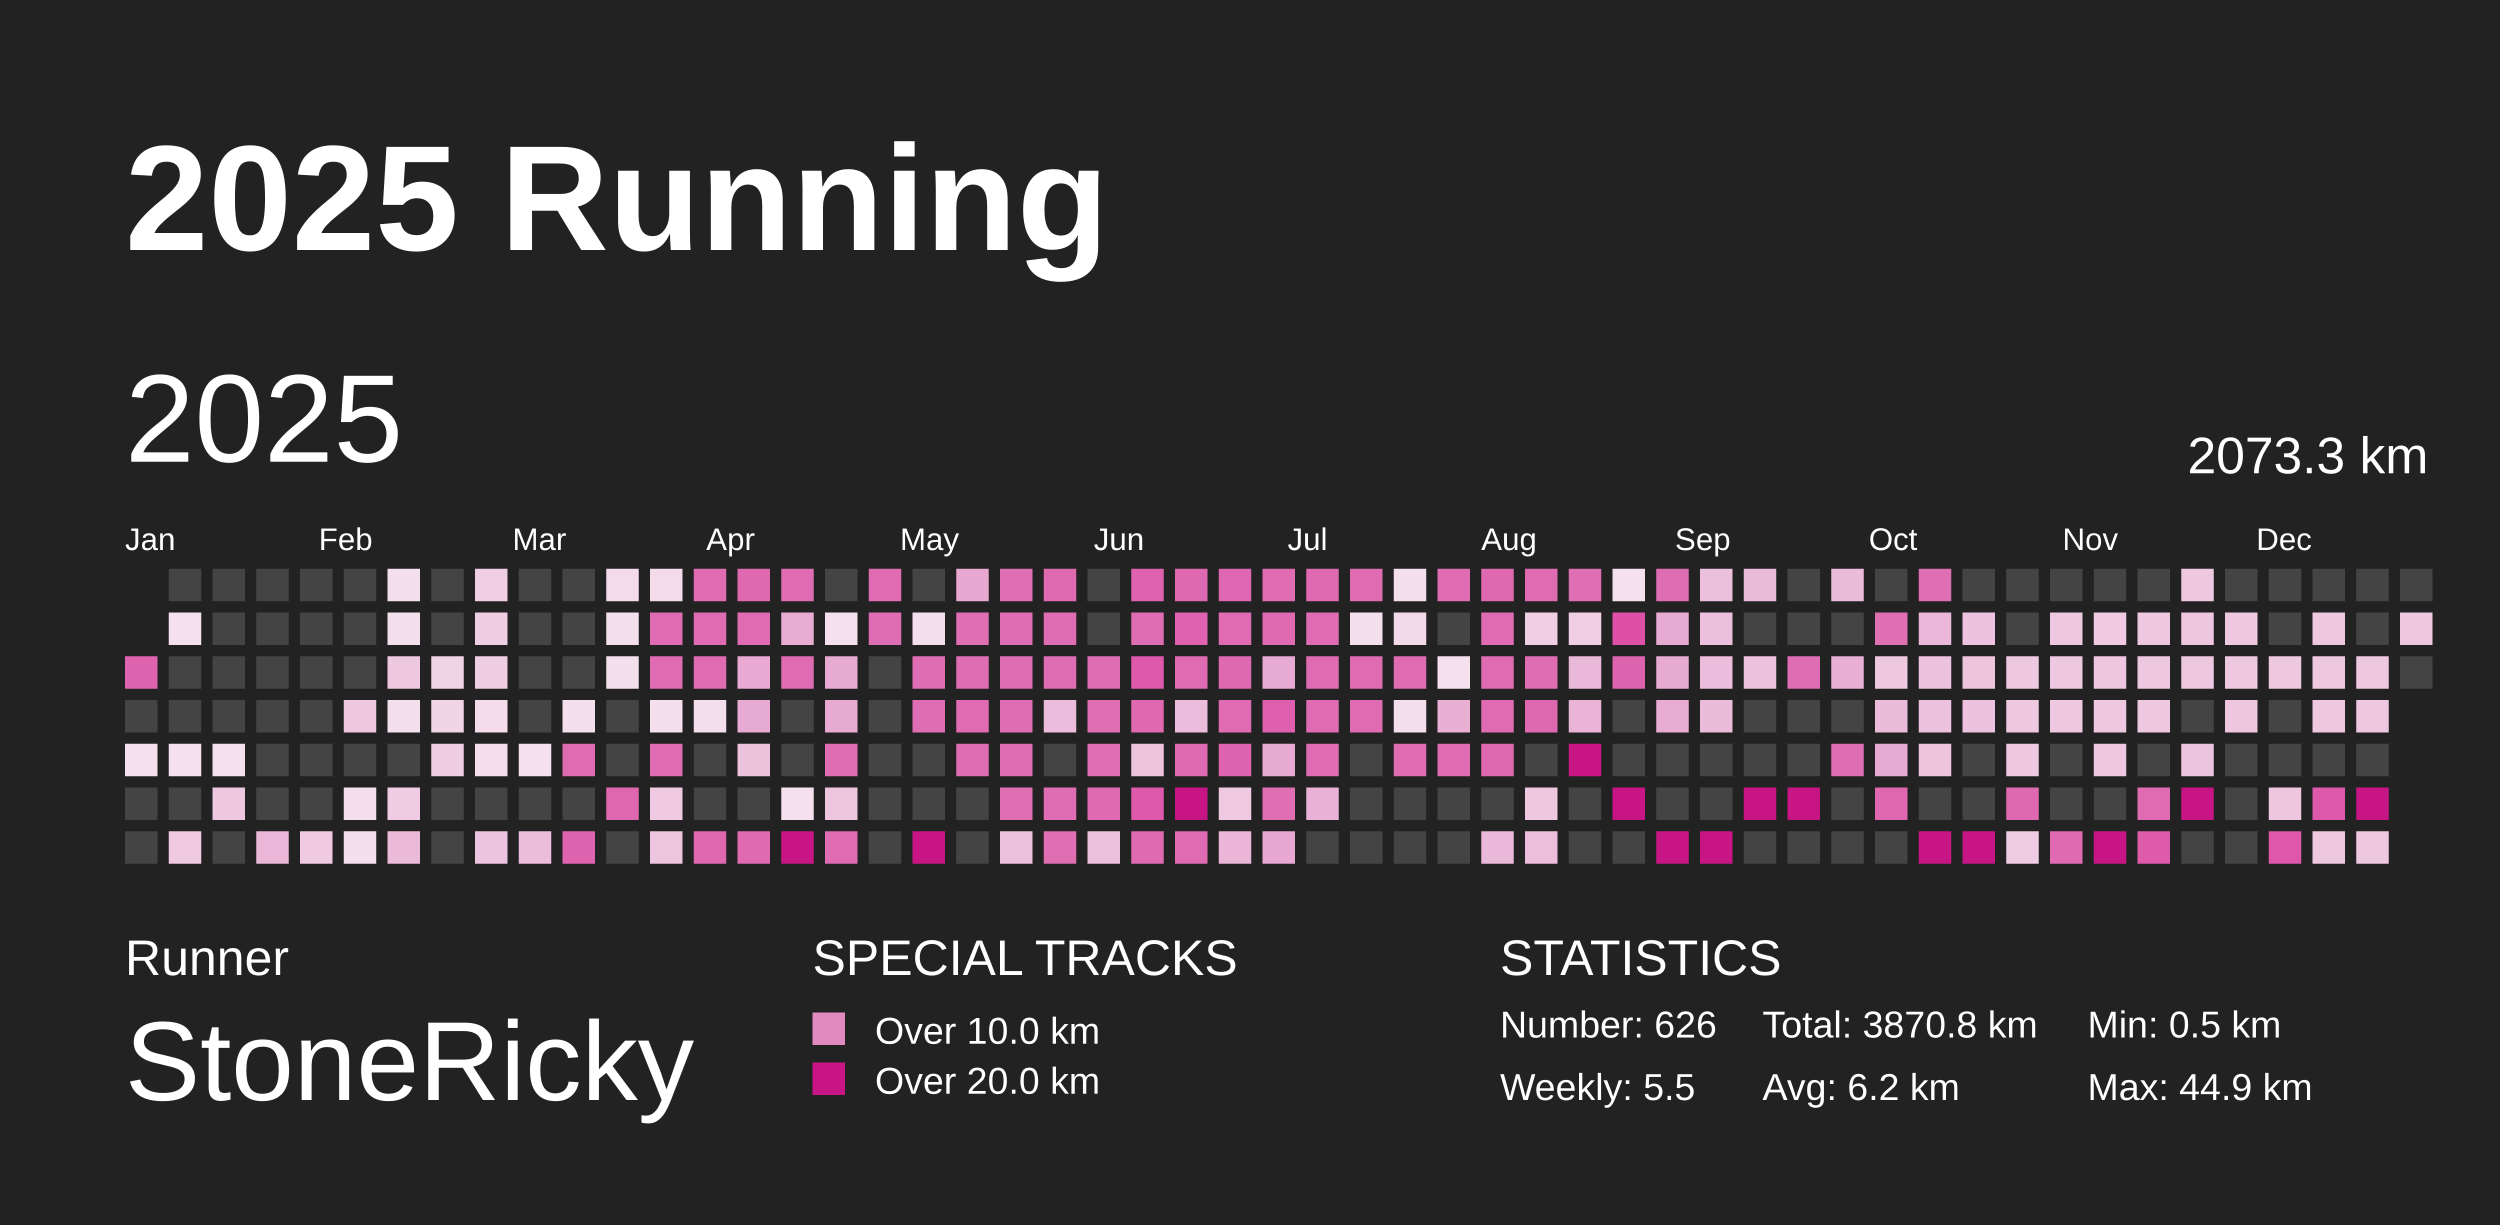
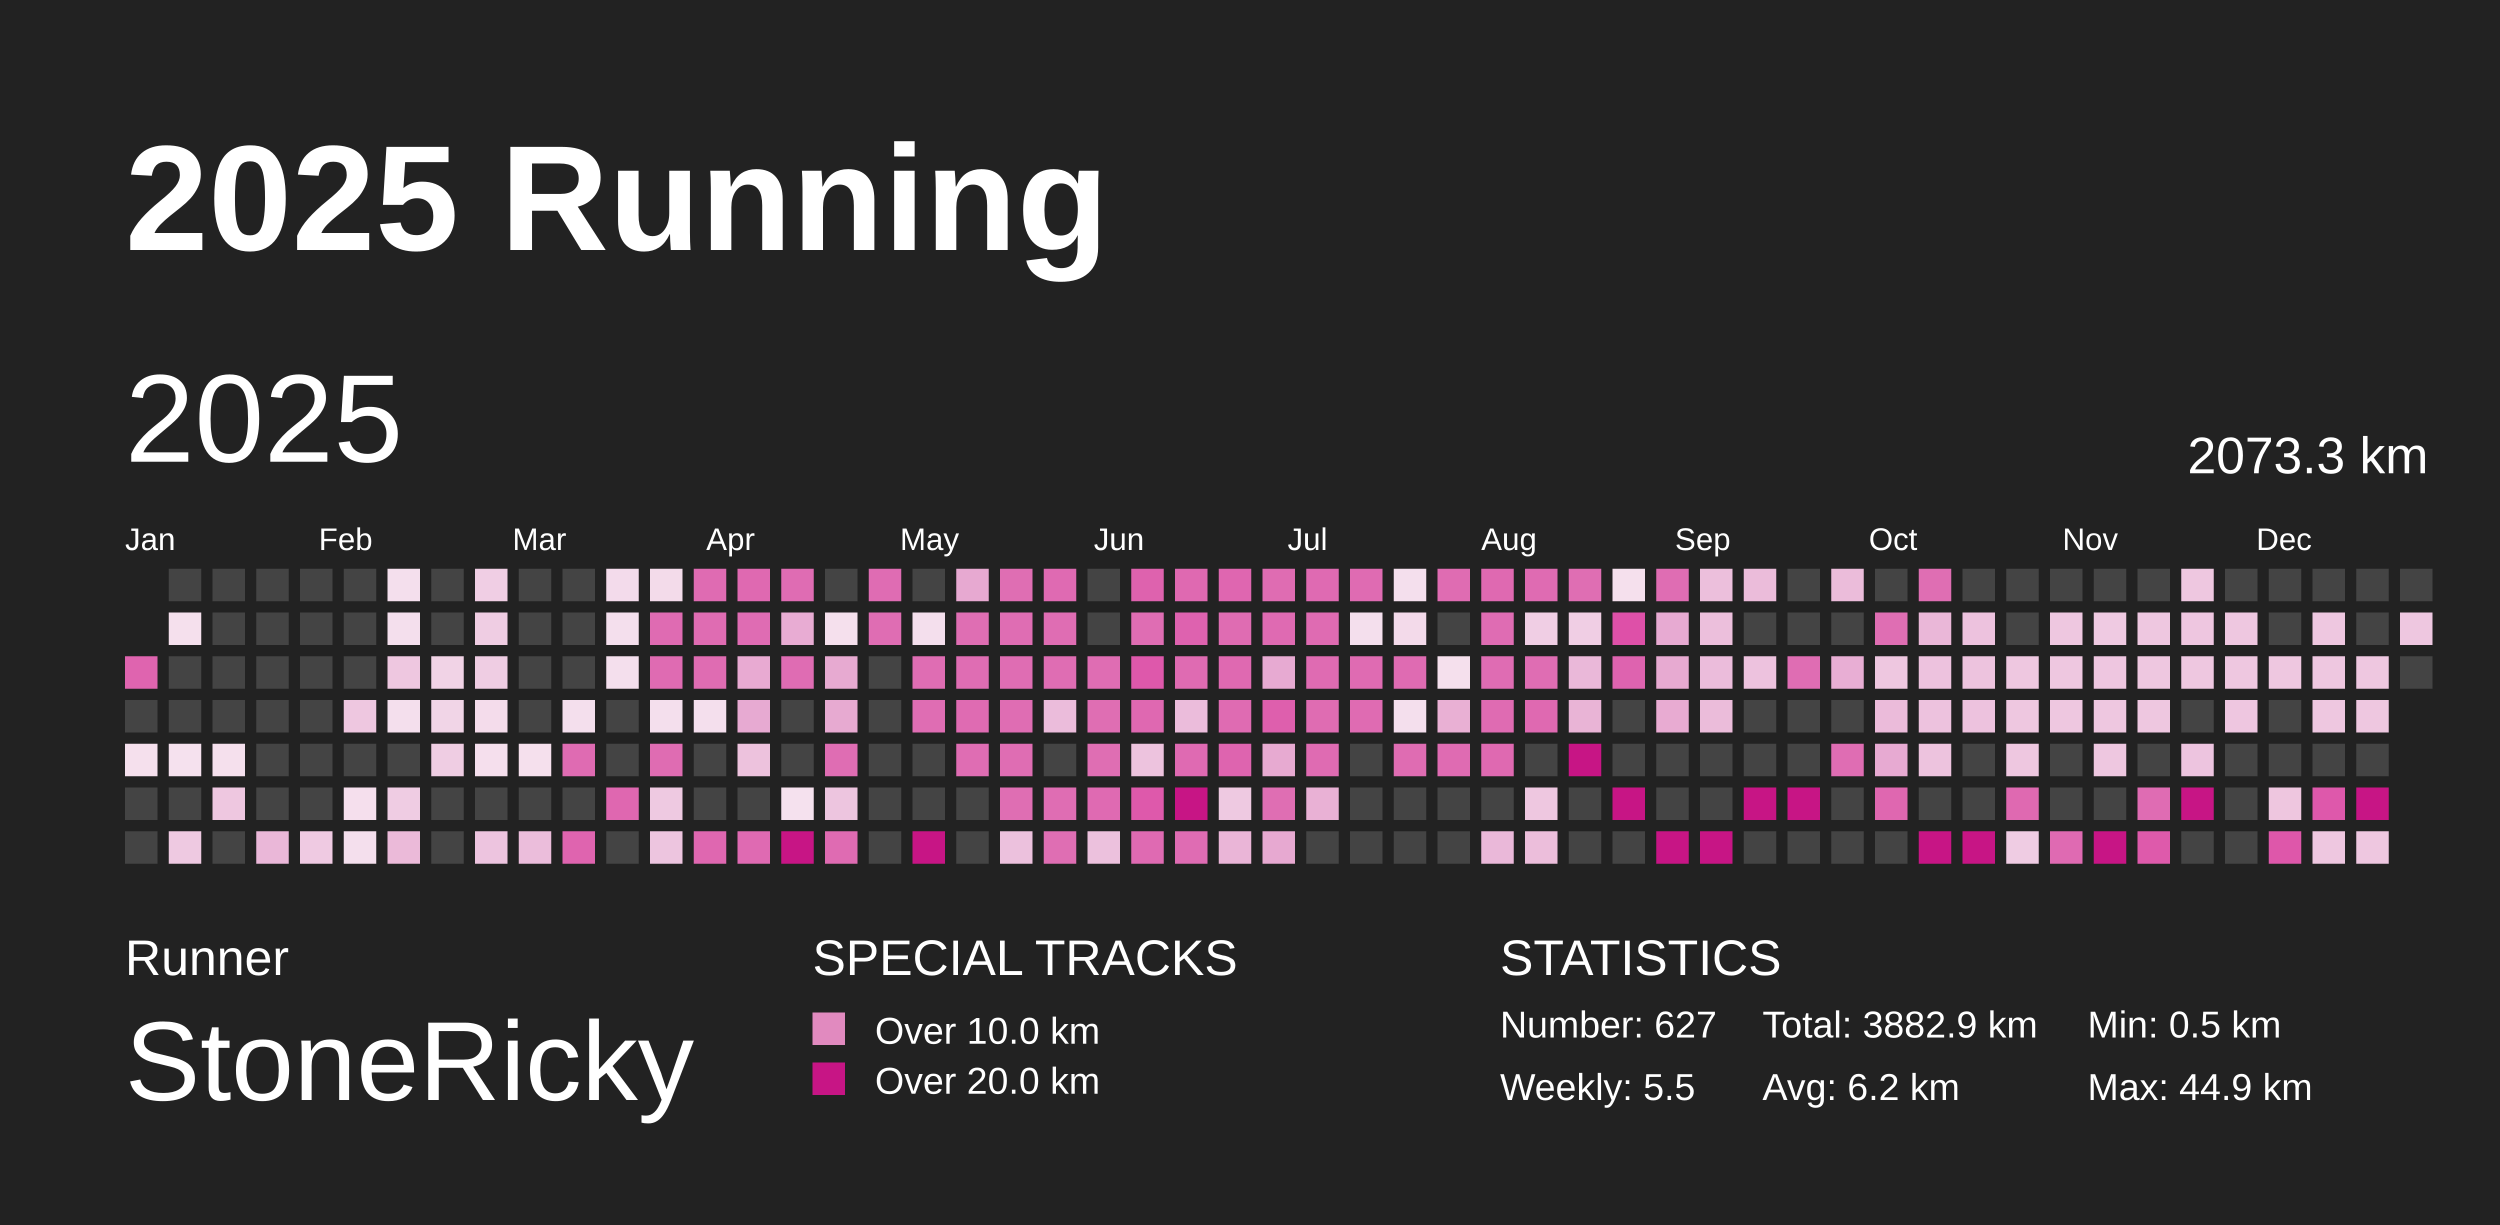
<svg xmlns="http://www.w3.org/2000/svg" baseProfile="full" height="98mm" version="1.1" viewBox="0,0,200,98" width="200mm">
  <defs>
    <pattern height="2" id="indoor-stripe" patternUnits="userSpaceOnUse" width="2">
      <line stroke="white" stroke-opacity="0.45" stroke-width="0.5" x1="0" x2="2" y1="2" y2="0" />
    </pattern>
  </defs>
  <rect fill="#222222" height="98" width="200" x="0" y="0" />
  <text fill="#FFFFFF" style="font-size:12px; font-family:Arial; font-weight:bold;" x="10" y="20">2025 Running</text>
  <text fill="#FFFFFF" style="font-size:4px; font-family:Arial" x="10" y="78">Runner</text>
  <text fill="#FFFFFF" style="font-size:9px; font-family:Arial" x="10" y="88">StoneRicky</text>
  <text fill="#FFFFFF" style="font-size:4px; font-family:Arial" x="65" y="78">SPECIAL TRACKS</text>
  <rect fill="#E18ABF" height="2.6" width="2.6" x="65" y="81" />
  <text fill="#FFFFFF" style="font-size:3px; font-family:Arial" x="70" y="83.5">Over 10.0 km</text>
  <rect fill="#C71585" height="2.6" width="2.6" x="65" y="85" />
  <text fill="#FFFFFF" style="font-size:3px; font-family:Arial" x="70" y="87.5">Over 20.0 km</text>
  <text fill="#FFFFFF" style="font-size:4px; font-family:Arial" x="120" y="78">STATISTICS</text>
-   <text fill="#FFFFFF" style="font-size:3px; font-family:Arial" x="120" y="83">Number: 626</text>
+   <text fill="#FFFFFF" style="font-size:3px; font-family:Arial" x="120" y="83">Number: 627</text>
  <text fill="#FFFFFF" style="font-size:3px; font-family:Arial" x="120" y="88">Weekly: 5.5</text>
-   <text fill="#FFFFFF" style="font-size:3px; font-family:Arial" x="141" y="83">Total: 3870.8 km</text>
+   <text fill="#FFFFFF" style="font-size:3px; font-family:Arial" x="141" y="83">Total: 3882.9 km</text>
  <text fill="#FFFFFF" style="font-size:3px; font-family:Arial" x="141" y="88">Avg: 6.2 km</text>
  <text fill="#FFFFFF" style="font-size:3px; font-family:Arial" x="167" y="83">Min: 0.5 km</text>
  <text fill="#FFFFFF" style="font-size:3px; font-family:Arial" x="167" y="88">Max: 44.9 km</text>
  <text dominant-baseline="hanging" fill="#FFFFFF" style="font-size:10.0px; font-family:Arial;" x="10" y="30">2025</text>
  <text dominant-baseline="hanging" fill="#FFFFFF" style="font-size:4.125px; font-family:Arial;" x="175" y="35">2073.3 km</text>
  <text fill="#FFFFFF" style="font-size:2.5px; font-family:Arial" x="10.0" y="44">Jan</text>
  <text fill="#FFFFFF" style="font-size:2.5px; font-family:Arial" x="25.5" y="44">Feb</text>
  <text fill="#FFFFFF" style="font-size:2.5px; font-family:Arial" x="41.0" y="44">Mar</text>
  <text fill="#FFFFFF" style="font-size:2.5px; font-family:Arial" x="56.5" y="44">Apr</text>
  <text fill="#FFFFFF" style="font-size:2.5px; font-family:Arial" x="72.0" y="44">May</text>
  <text fill="#FFFFFF" style="font-size:2.5px; font-family:Arial" x="87.5" y="44">Jun</text>
  <text fill="#FFFFFF" style="font-size:2.5px; font-family:Arial" x="103.0" y="44">Jul</text>
  <text fill="#FFFFFF" style="font-size:2.5px; font-family:Arial" x="118.5" y="44">Aug</text>
  <text fill="#FFFFFF" style="font-size:2.5px; font-family:Arial" x="134.0" y="44">Sep</text>
  <text fill="#FFFFFF" style="font-size:2.5px; font-family:Arial" x="149.5" y="44">Oct</text>
  <text fill="#FFFFFF" style="font-size:2.5px; font-family:Arial" x="165.0" y="44">Nov</text>
  <text fill="#FFFFFF" style="font-size:2.5px; font-family:Arial" x="180.5" y="44">Dec</text>
  <rect fill="#df64af" height="2.6" width="2.6" x="10.0" y="52.5" />
  <rect fill="#444444" height="2.6" width="2.6" x="10.0" y="56.0" />
  <rect fill="#f5e0ed" height="2.6" width="2.6" x="10.0" y="59.5" />
  <rect fill="#444444" height="2.6" width="2.6" x="10.0" y="63.0" />
  <rect fill="#444444" height="2.6" width="2.6" x="10.0" y="66.5" />
  <rect fill="#444444" height="2.6" width="2.6" x="13.5" y="45.5" />
  <rect fill="#f5e0ed" height="2.6" width="2.6" x="13.5" y="49.0" />
  <rect fill="#444444" height="2.6" width="2.6" x="13.5" y="52.5" />
  <rect fill="#444444" height="2.6" width="2.6" x="13.5" y="56.0" />
  <rect fill="#f5e1ee" height="2.6" width="2.6" x="13.5" y="59.5" />
  <rect fill="#444444" height="2.6" width="2.6" x="13.5" y="63.0" />
  <rect fill="#eec9e1" height="2.6" width="2.6" x="13.5" y="66.5" />
  <rect fill="#444444" height="2.6" width="2.6" x="17.0" y="45.5" />
  <rect fill="#444444" height="2.6" width="2.6" x="17.0" y="49.0" />
  <rect fill="#444444" height="2.6" width="2.6" x="17.0" y="52.5" />
  <rect fill="#444444" height="2.6" width="2.6" x="17.0" y="56.0" />
  <rect fill="#f5e0ed" height="2.6" width="2.6" x="17.0" y="59.5" />
  <rect fill="#eec7e0" height="2.6" width="2.6" x="17.0" y="63.0" />
  <rect fill="#444444" height="2.6" width="2.6" x="17.0" y="66.5" />
  <rect fill="#444444" height="2.6" width="2.6" x="20.5" y="45.5" />
  <rect fill="#444444" height="2.6" width="2.6" x="20.5" y="49.0" />
  <rect fill="#444444" height="2.6" width="2.6" x="20.5" y="52.5" />
  <rect fill="#444444" height="2.6" width="2.6" x="20.5" y="56.0" />
  <rect fill="#444444" height="2.6" width="2.6" x="20.5" y="59.5" />
  <rect fill="#444444" height="2.6" width="2.6" x="20.5" y="63.0" />
  <rect fill="#eab7d8" height="2.6" width="2.6" x="20.5" y="66.5" />
  <rect fill="#444444" height="2.6" width="2.6" x="24.0" y="45.5" />
  <rect fill="#444444" height="2.6" width="2.6" x="24.0" y="49.0" />
  <rect fill="#444444" height="2.6" width="2.6" x="24.0" y="52.5" />
  <rect fill="#444444" height="2.6" width="2.6" x="24.0" y="56.0" />
  <rect fill="#444444" height="2.6" width="2.6" x="24.0" y="59.5" />
  <rect fill="#444444" height="2.6" width="2.6" x="24.0" y="63.0" />
  <rect fill="#efcae2" height="2.6" width="2.6" x="24.0" y="66.5" />
  <rect fill="#444444" height="2.6" width="2.6" x="27.5" y="45.5" />
  <rect fill="#444444" height="2.6" width="2.6" x="27.5" y="49.0" />
  <rect fill="#444444" height="2.6" width="2.6" x="27.5" y="52.5" />
  <rect fill="#eec7e0" height="2.6" width="2.6" x="27.5" y="56.0" />
  <rect fill="#444444" height="2.6" width="2.6" x="27.5" y="59.5" />
  <rect fill="#f5dfed" height="2.6" width="2.6" x="27.5" y="63.0" />
  <rect fill="#f4dfed" height="2.6" width="2.6" x="27.5" y="66.5" />
  <rect fill="#f4dfed" height="2.6" width="2.6" x="31.0" y="45.5" />
  <rect fill="#f4dfed" height="2.6" width="2.6" x="31.0" y="49.0" />
  <rect fill="#eec7e0" height="2.6" width="2.6" x="31.0" y="52.5" />
  <rect fill="#f4dfed" height="2.6" width="2.6" x="31.0" y="56.0" />
  <rect fill="#444444" height="2.6" width="2.6" x="31.0" y="59.5" />
  <rect fill="#efcce3" height="2.6" width="2.6" x="31.0" y="63.0" />
  <rect fill="#ebbad9" height="2.6" width="2.6" x="31.0" y="66.5" />
  <rect fill="#444444" height="2.6" width="2.6" x="34.5" y="45.5" />
  <rect fill="#444444" height="2.6" width="2.6" x="34.5" y="49.0" />
  <rect fill="#f1d3e6" height="2.6" width="2.6" x="34.5" y="52.5" />
  <rect fill="#f1d5e7" height="2.6" width="2.6" x="34.5" y="56.0" />
  <rect fill="#efcde3" height="2.6" width="2.6" x="34.5" y="59.5" />
  <rect fill="#444444" height="2.6" width="2.6" x="34.5" y="63.0" />
  <rect fill="#444444" height="2.6" width="2.6" x="34.5" y="66.5" />
  <rect fill="#f0cee4" height="2.6" width="2.6" x="38.0" y="45.5" />
  <rect fill="#efcde3" height="2.6" width="2.6" x="38.0" y="49.0" />
  <rect fill="#efcde3" height="2.6" width="2.6" x="38.0" y="52.5" />
  <rect fill="#f4dceb" height="2.6" width="2.6" x="38.0" y="56.0" />
  <rect fill="#f5dfed" height="2.6" width="2.6" x="38.0" y="59.5" />
  <rect fill="#444444" height="2.6" width="2.6" x="38.0" y="63.0" />
  <rect fill="#edc4df" height="2.6" width="2.6" x="38.0" y="66.5" />
  <rect fill="#444444" height="2.6" width="2.6" x="41.5" y="45.5" />
  <rect fill="#444444" height="2.6" width="2.6" x="41.5" y="49.0" />
  <rect fill="#444444" height="2.6" width="2.6" x="41.5" y="52.5" />
  <rect fill="#444444" height="2.6" width="2.6" x="41.5" y="56.0" />
  <rect fill="#f5e0ed" height="2.6" width="2.6" x="41.5" y="59.5" />
  <rect fill="#444444" height="2.6" width="2.6" x="41.5" y="63.0" />
  <rect fill="#ebbddb" height="2.6" width="2.6" x="41.5" y="66.5" />
  <rect fill="#444444" height="2.6" width="2.6" x="45.0" y="45.5" />
  <rect fill="#444444" height="2.6" width="2.6" x="45.0" y="49.0" />
  <rect fill="#444444" height="2.6" width="2.6" x="45.0" y="52.5" />
  <rect fill="#f4dfed" height="2.6" width="2.6" x="45.0" y="56.0" />
  <rect fill="#df6bb2" height="2.6" width="2.6" x="45.0" y="59.5" />
  <rect fill="#444444" height="2.6" width="2.6" x="45.0" y="63.0" />
  <rect fill="#df64af" height="2.6" width="2.6" x="45.0" y="66.5" />
  <rect fill="#f3dbeb" height="2.6" width="2.6" x="48.5" y="45.5" />
  <rect fill="#f4dfed" height="2.6" width="2.6" x="48.5" y="49.0" />
  <rect fill="#f4dfed" height="2.6" width="2.6" x="48.5" y="52.5" />
  <rect fill="#444444" height="2.6" width="2.6" x="48.5" y="56.0" />
  <rect fill="#444444" height="2.6" width="2.6" x="48.5" y="59.5" />
  <rect fill="#df67b0" height="2.6" width="2.6" x="48.5" y="63.0" />
  <rect fill="#444444" height="2.6" width="2.6" x="48.5" y="66.5" />
  <rect fill="#f3dbea" height="2.6" width="2.6" x="52.0" y="45.5" />
  <rect fill="#df6bb2" height="2.6" width="2.6" x="52.0" y="49.0" />
  <rect fill="#df6bb2" height="2.6" width="2.6" x="52.0" y="52.5" />
  <rect fill="#f4dfed" height="2.6" width="2.6" x="52.0" y="56.0" />
  <rect fill="#df6cb2" height="2.6" width="2.6" x="52.0" y="59.5" />
  <rect fill="#eec9e1" height="2.6" width="2.6" x="52.0" y="63.0" />
  <rect fill="#edc5df" height="2.6" width="2.6" x="52.0" y="66.5" />
  <rect fill="#df6bb2" height="2.6" width="2.6" x="55.5" y="45.5" />
  <rect fill="#df6cb2" height="2.6" width="2.6" x="55.5" y="49.0" />
  <rect fill="#df6cb2" height="2.6" width="2.6" x="55.5" y="52.5" />
  <rect fill="#f4dfed" height="2.6" width="2.6" x="55.5" y="56.0" />
  <rect fill="#444444" height="2.6" width="2.6" x="55.5" y="59.5" />
  <rect fill="#444444" height="2.6" width="2.6" x="55.5" y="63.0" />
  <rect fill="#df67b0" height="2.6" width="2.6" x="55.5" y="66.5" />
  <rect fill="#df69b1" height="2.6" width="2.6" x="59.0" y="45.5" />
  <rect fill="#df6cb3" height="2.6" width="2.6" x="59.0" y="49.0" />
  <rect fill="#e8aad2" height="2.6" width="2.6" x="59.0" y="52.5" />
  <rect fill="#e7aad2" height="2.6" width="2.6" x="59.0" y="56.0" />
  <rect fill="#edc2dd" height="2.6" width="2.6" x="59.0" y="59.5" />
  <rect fill="#444444" height="2.6" width="2.6" x="59.0" y="63.0" />
  <rect fill="#df6ab2" height="2.6" width="2.6" x="59.0" y="66.5" />
  <rect fill="#df6cb3" height="2.6" width="2.6" x="62.5" y="45.5" />
  <rect fill="#e8acd3" height="2.6" width="2.6" x="62.5" y="49.0" />
  <rect fill="#df6cb3" height="2.6" width="2.6" x="62.5" y="52.5" />
  <rect fill="#444444" height="2.6" width="2.6" x="62.5" y="56.0" />
  <rect fill="#444444" height="2.6" width="2.6" x="62.5" y="59.5" />
  <rect fill="#f5e1ee" height="2.6" width="2.6" x="62.5" y="63.0" />
  <rect fill="#C71585" height="2.6" width="2.6" x="62.5" y="66.5" />
  <rect fill="#444444" height="2.6" width="2.6" x="66.0" y="45.5" />
  <rect fill="#f5e0ed" height="2.6" width="2.6" x="66.0" y="49.0" />
  <rect fill="#e7aad1" height="2.6" width="2.6" x="66.0" y="52.5" />
  <rect fill="#e7aad1" height="2.6" width="2.6" x="66.0" y="56.0" />
  <rect fill="#df6db3" height="2.6" width="2.6" x="66.0" y="59.5" />
  <rect fill="#edc5df" height="2.6" width="2.6" x="66.0" y="63.0" />
  <rect fill="#df6bb2" height="2.6" width="2.6" x="66.0" y="66.5" />
  <rect fill="#df6cb3" height="2.6" width="2.6" x="69.5" y="45.5" />
  <rect fill="#df6db3" height="2.6" width="2.6" x="69.5" y="49.0" />
  <rect fill="#444444" height="2.6" width="2.6" x="69.5" y="52.5" />
  <rect fill="#444444" height="2.6" width="2.6" x="69.5" y="56.0" />
  <rect fill="#444444" height="2.6" width="2.6" x="69.5" y="59.5" />
  <rect fill="#444444" height="2.6" width="2.6" x="69.5" y="63.0" />
  <rect fill="#444444" height="2.6" width="2.6" x="69.5" y="66.5" />
  <rect fill="#444444" height="2.6" width="2.6" x="73.0" y="45.5" />
  <rect fill="#f4dfed" height="2.6" width="2.6" x="73.0" y="49.0" />
  <rect fill="#df6db3" height="2.6" width="2.6" x="73.0" y="52.5" />
  <rect fill="#df6db3" height="2.6" width="2.6" x="73.0" y="56.0" />
  <rect fill="#444444" height="2.6" width="2.6" x="73.0" y="59.5" />
  <rect fill="#444444" height="2.6" width="2.6" x="73.0" y="63.0" />
  <rect fill="#C71585" height="2.6" width="2.6" x="73.0" y="66.5" />
  <rect fill="#e7a9d1" height="2.6" width="2.6" x="76.5" y="45.5" />
  <rect fill="#df6eb3" height="2.6" width="2.6" x="76.5" y="49.0" />
  <rect fill="#df6db3" height="2.6" width="2.6" x="76.5" y="52.5" />
  <rect fill="#df6bb2" height="2.6" width="2.6" x="76.5" y="56.0" />
  <rect fill="#df6db3" height="2.6" width="2.6" x="76.5" y="59.5" />
  <rect fill="#444444" height="2.6" width="2.6" x="76.5" y="63.0" />
  <rect fill="#444444" height="2.6" width="2.6" x="76.5" y="66.5" />
  <rect fill="#df6eb3" height="2.6" width="2.6" x="80.0" y="45.5" />
  <rect fill="#df6db3" height="2.6" width="2.6" x="80.0" y="49.0" />
  <rect fill="#df6db3" height="2.6" width="2.6" x="80.0" y="52.5" />
  <rect fill="#df6db3" height="2.6" width="2.6" x="80.0" y="56.0" />
  <rect fill="#df6db3" height="2.6" width="2.6" x="80.0" y="59.5" />
  <rect fill="#df6eb3" height="2.6" width="2.6" x="80.0" y="63.0" />
  <rect fill="#ecc1dd" height="2.6" width="2.6" x="80.0" y="66.5" />
  <rect fill="#df6ab2" height="2.6" width="2.6" x="83.5" y="45.5" />
  <rect fill="#df6db3" height="2.6" width="2.6" x="83.5" y="49.0" />
  <rect fill="#df6db3" height="2.6" width="2.6" x="83.5" y="52.5" />
  <rect fill="#ebbcdb" height="2.6" width="2.6" x="83.5" y="56.0" />
  <rect fill="#444444" height="2.6" width="2.6" x="83.5" y="59.5" />
  <rect fill="#df6db3" height="2.6" width="2.6" x="83.5" y="63.0" />
  <rect fill="#df6eb3" height="2.6" width="2.6" x="83.5" y="66.5" />
  <rect fill="#444444" height="2.6" width="2.6" x="87.0" y="45.5" />
  <rect fill="#444444" height="2.6" width="2.6" x="87.0" y="49.0" />
  <rect fill="#df6db3" height="2.6" width="2.6" x="87.0" y="52.5" />
  <rect fill="#df6eb3" height="2.6" width="2.6" x="87.0" y="56.0" />
  <rect fill="#df6eb3" height="2.6" width="2.6" x="87.0" y="59.5" />
  <rect fill="#df6ab2" height="2.6" width="2.6" x="87.0" y="63.0" />
  <rect fill="#ecc1dd" height="2.6" width="2.6" x="87.0" y="66.5" />
  <rect fill="#de62ae" height="2.6" width="2.6" x="90.5" y="45.5" />
  <rect fill="#df6db3" height="2.6" width="2.6" x="90.5" y="49.0" />
  <rect fill="#de58ab" height="2.6" width="2.6" x="90.5" y="52.5" />
  <rect fill="#df68b1" height="2.6" width="2.6" x="90.5" y="56.0" />
  <rect fill="#edc3de" height="2.6" width="2.6" x="90.5" y="59.5" />
  <rect fill="#de59ab" height="2.6" width="2.6" x="90.5" y="63.0" />
  <rect fill="#df6ab2" height="2.6" width="2.6" x="90.5" y="66.5" />
  <rect fill="#df69b1" height="2.6" width="2.6" x="94.0" y="45.5" />
  <rect fill="#de62af" height="2.6" width="2.6" x="94.0" y="49.0" />
  <rect fill="#df6bb2" height="2.6" width="2.6" x="94.0" y="52.5" />
  <rect fill="#ebbcdb" height="2.6" width="2.6" x="94.0" y="56.0" />
  <rect fill="#df6ab2" height="2.6" width="2.6" x="94.0" y="59.5" />
  <rect fill="#C71585" height="2.6" width="2.6" x="94.0" y="63.0" />
  <rect fill="#df6cb3" height="2.6" width="2.6" x="94.0" y="66.5" />
  <rect fill="#df66b0" height="2.6" width="2.6" x="97.5" y="45.5" />
  <rect fill="#df6cb2" height="2.6" width="2.6" x="97.5" y="49.0" />
  <rect fill="#df69b1" height="2.6" width="2.6" x="97.5" y="52.5" />
  <rect fill="#df6bb2" height="2.6" width="2.6" x="97.5" y="56.0" />
  <rect fill="#de64af" height="2.6" width="2.6" x="97.5" y="59.5" />
  <rect fill="#eec9e1" height="2.6" width="2.6" x="97.5" y="63.0" />
  <rect fill="#eab5d7" height="2.6" width="2.6" x="97.5" y="66.5" />
  <rect fill="#df6cb2" height="2.6" width="2.6" x="101.0" y="45.5" />
  <rect fill="#df6ab2" height="2.6" width="2.6" x="101.0" y="49.0" />
  <rect fill="#e7aad2" height="2.6" width="2.6" x="101.0" y="52.5" />
  <rect fill="#de5fad" height="2.6" width="2.6" x="101.0" y="56.0" />
  <rect fill="#e7aad1" height="2.6" width="2.6" x="101.0" y="59.5" />
  <rect fill="#df6eb3" height="2.6" width="2.6" x="101.0" y="63.0" />
  <rect fill="#e7a9d1" height="2.6" width="2.6" x="101.0" y="66.5" />
  <rect fill="#df6ab2" height="2.6" width="2.6" x="104.5" y="45.5" />
  <rect fill="#df6bb2" height="2.6" width="2.6" x="104.5" y="49.0" />
  <rect fill="#df6bb2" height="2.6" width="2.6" x="104.5" y="52.5" />
  <rect fill="#df6cb2" height="2.6" width="2.6" x="104.5" y="56.0" />
  <rect fill="#df6bb2" height="2.6" width="2.6" x="104.5" y="59.5" />
  <rect fill="#e9b1d5" height="2.6" width="2.6" x="104.5" y="63.0" />
  <rect fill="#444444" height="2.6" width="2.6" x="104.5" y="66.5" />
  <rect fill="#df6bb2" height="2.6" width="2.6" x="108.0" y="45.5" />
  <rect fill="#f4dfed" height="2.6" width="2.6" x="108.0" y="49.0" />
  <rect fill="#df6bb2" height="2.6" width="2.6" x="108.0" y="52.5" />
  <rect fill="#df6bb2" height="2.6" width="2.6" x="108.0" y="56.0" />
  <rect fill="#444444" height="2.6" width="2.6" x="108.0" y="59.5" />
  <rect fill="#444444" height="2.6" width="2.6" x="108.0" y="63.0" />
  <rect fill="#444444" height="2.6" width="2.6" x="108.0" y="66.5" />
  <rect fill="#f4dfed" height="2.6" width="2.6" x="111.5" y="45.5" />
  <rect fill="#f3daea" height="2.6" width="2.6" x="111.5" y="49.0" />
  <rect fill="#df6bb2" height="2.6" width="2.6" x="111.5" y="52.5" />
  <rect fill="#f4dfed" height="2.6" width="2.6" x="111.5" y="56.0" />
  <rect fill="#df6cb2" height="2.6" width="2.6" x="111.5" y="59.5" />
  <rect fill="#444444" height="2.6" width="2.6" x="111.5" y="63.0" />
  <rect fill="#444444" height="2.6" width="2.6" x="111.5" y="66.5" />
  <rect fill="#df6cb2" height="2.6" width="2.6" x="115.0" y="45.5" />
  <rect fill="#444444" height="2.6" width="2.6" x="115.0" y="49.0" />
  <rect fill="#f5e0ed" height="2.6" width="2.6" x="115.0" y="52.5" />
  <rect fill="#e9b0d4" height="2.6" width="2.6" x="115.0" y="56.0" />
  <rect fill="#df6bb2" height="2.6" width="2.6" x="115.0" y="59.5" />
  <rect fill="#444444" height="2.6" width="2.6" x="115.0" y="63.0" />
  <rect fill="#444444" height="2.6" width="2.6" x="115.0" y="66.5" />
  <rect fill="#df69b1" height="2.6" width="2.6" x="118.5" y="45.5" />
  <rect fill="#df6cb3" height="2.6" width="2.6" x="118.5" y="49.0" />
  <rect fill="#df6cb3" height="2.6" width="2.6" x="118.5" y="52.5" />
  <rect fill="#df6bb2" height="2.6" width="2.6" x="118.5" y="56.0" />
  <rect fill="#df69b1" height="2.6" width="2.6" x="118.5" y="59.5" />
  <rect fill="#444444" height="2.6" width="2.6" x="118.5" y="63.0" />
  <rect fill="#eab8d9" height="2.6" width="2.6" x="118.5" y="66.5" />
  <rect fill="#df6bb2" height="2.6" width="2.6" x="122.0" y="45.5" />
  <rect fill="#f0cee4" height="2.6" width="2.6" x="122.0" y="49.0" />
  <rect fill="#df6db3" height="2.6" width="2.6" x="122.0" y="52.5" />
  <rect fill="#df69b1" height="2.6" width="2.6" x="122.0" y="56.0" />
  <rect fill="#444444" height="2.6" width="2.6" x="122.0" y="59.5" />
  <rect fill="#eec7e0" height="2.6" width="2.6" x="122.0" y="63.0" />
  <rect fill="#ecbedb" height="2.6" width="2.6" x="122.0" y="66.5" />
  <rect fill="#df6eb3" height="2.6" width="2.6" x="125.5" y="45.5" />
  <rect fill="#f0cee4" height="2.6" width="2.6" x="125.5" y="49.0" />
  <rect fill="#eab8d9" height="2.6" width="2.6" x="125.5" y="52.5" />
  <rect fill="#e9b4d6" height="2.6" width="2.6" x="125.5" y="56.0" />
  <rect fill="#C71585" height="2.6" width="2.6" x="125.5" y="59.5" />
  <rect fill="#444444" height="2.6" width="2.6" x="125.5" y="63.0" />
  <rect fill="#444444" height="2.6" width="2.6" x="125.5" y="66.5" />
  <rect fill="#f5e0ed" height="2.6" width="2.6" x="129.0" y="45.5" />
  <rect fill="#de50a8" height="2.6" width="2.6" x="129.0" y="49.0" />
  <rect fill="#de63af" height="2.6" width="2.6" x="129.0" y="52.5" />
  <rect fill="#444444" height="2.6" width="2.6" x="129.0" y="56.0" />
  <rect fill="#444444" height="2.6" width="2.6" x="129.0" y="59.5" />
  <rect fill="#C71585" height="2.6" width="2.6" x="129.0" y="63.0" />
  <rect fill="#444444" height="2.6" width="2.6" x="129.0" y="66.5" />
  <rect fill="#df6db3" height="2.6" width="2.6" x="132.5" y="45.5" />
  <rect fill="#e7aad2" height="2.6" width="2.6" x="132.5" y="49.0" />
  <rect fill="#e7aad1" height="2.6" width="2.6" x="132.5" y="52.5" />
  <rect fill="#e8abd2" height="2.6" width="2.6" x="132.5" y="56.0" />
  <rect fill="#444444" height="2.6" width="2.6" x="132.5" y="59.5" />
  <rect fill="#444444" height="2.6" width="2.6" x="132.5" y="63.0" />
  <rect fill="#C71585" height="2.6" width="2.6" x="132.5" y="66.5" />
  <rect fill="#ecbfdc" height="2.6" width="2.6" x="136.0" y="45.5" />
  <rect fill="#ecbfdc" height="2.6" width="2.6" x="136.0" y="49.0" />
  <rect fill="#ebbcdb" height="2.6" width="2.6" x="136.0" y="52.5" />
  <rect fill="#ebbcda" height="2.6" width="2.6" x="136.0" y="56.0" />
  <rect fill="#444444" height="2.6" width="2.6" x="136.0" y="59.5" />
  <rect fill="#444444" height="2.6" width="2.6" x="136.0" y="63.0" />
  <rect fill="#C71585" height="2.6" width="2.6" x="136.0" y="66.5" />
  <rect fill="#ebbcda" height="2.6" width="2.6" x="139.5" y="45.5" />
  <rect fill="#444444" height="2.6" width="2.6" x="139.5" y="49.0" />
  <rect fill="#edc2de" height="2.6" width="2.6" x="139.5" y="52.5" />
  <rect fill="#444444" height="2.6" width="2.6" x="139.5" y="56.0" />
  <rect fill="#444444" height="2.6" width="2.6" x="139.5" y="59.5" />
  <rect fill="#C71585" height="2.6" width="2.6" x="139.5" y="63.0" />
  <rect fill="#444444" height="2.6" width="2.6" x="139.5" y="66.5" />
  <rect fill="#444444" height="2.6" width="2.6" x="143.0" y="45.5" />
  <rect fill="#444444" height="2.6" width="2.6" x="143.0" y="49.0" />
  <rect fill="#df6db3" height="2.6" width="2.6" x="143.0" y="52.5" />
  <rect fill="#444444" height="2.6" width="2.6" x="143.0" y="56.0" />
  <rect fill="#444444" height="2.6" width="2.6" x="143.0" y="59.5" />
  <rect fill="#C71585" height="2.6" width="2.6" x="143.0" y="63.0" />
  <rect fill="#444444" height="2.6" width="2.6" x="143.0" y="66.5" />
  <rect fill="#ebbcda" height="2.6" width="2.6" x="146.5" y="45.5" />
  <rect fill="#444444" height="2.6" width="2.6" x="146.5" y="49.0" />
  <rect fill="#e8aed4" height="2.6" width="2.6" x="146.5" y="52.5" />
  <rect fill="#444444" height="2.6" width="2.6" x="146.5" y="56.0" />
  <rect fill="#df6db3" height="2.6" width="2.6" x="146.5" y="59.5" />
  <rect fill="#444444" height="2.6" width="2.6" x="146.5" y="63.0" />
  <rect fill="#444444" height="2.6" width="2.6" x="146.5" y="66.5" />
  <rect fill="#444444" height="2.6" width="2.6" x="150.0" y="45.5" />
  <rect fill="#df6eb3" height="2.6" width="2.6" x="150.0" y="49.0" />
  <rect fill="#eec7e0" height="2.6" width="2.6" x="150.0" y="52.5" />
  <rect fill="#ebbbda" height="2.6" width="2.6" x="150.0" y="56.0" />
  <rect fill="#e7aad2" height="2.6" width="2.6" x="150.0" y="59.5" />
  <rect fill="#df67b0" height="2.6" width="2.6" x="150.0" y="63.0" />
  <rect fill="#444444" height="2.6" width="2.6" x="150.0" y="66.5" />
  <rect fill="#df6eb3" height="2.6" width="2.6" x="153.5" y="45.5" />
  <rect fill="#eab7d8" height="2.6" width="2.6" x="153.5" y="49.0" />
  <rect fill="#edc2de" height="2.6" width="2.6" x="153.5" y="52.5" />
  <rect fill="#edc2de" height="2.6" width="2.6" x="153.5" y="56.0" />
  <rect fill="#edc3de" height="2.6" width="2.6" x="153.5" y="59.5" />
  <rect fill="#444444" height="2.6" width="2.6" x="153.5" y="63.0" />
  <rect fill="#C71585" height="2.6" width="2.6" x="153.5" y="66.5" />
  <rect fill="#444444" height="2.6" width="2.6" x="157.0" y="45.5" />
  <rect fill="#edc2de" height="2.6" width="2.6" x="157.0" y="49.0" />
  <rect fill="#edc3de" height="2.6" width="2.6" x="157.0" y="52.5" />
  <rect fill="#edc2de" height="2.6" width="2.6" x="157.0" y="56.0" />
  <rect fill="#444444" height="2.6" width="2.6" x="157.0" y="59.5" />
  <rect fill="#444444" height="2.6" width="2.6" x="157.0" y="63.0" />
  <rect fill="#C71585" height="2.6" width="2.6" x="157.0" y="66.5" />
  <rect fill="#444444" height="2.6" width="2.6" x="160.5" y="45.5" />
  <rect fill="#444444" height="2.6" width="2.6" x="160.5" y="49.0" />
  <rect fill="#eec7e0" height="2.6" width="2.6" x="160.5" y="52.5" />
  <rect fill="#eec7e0" height="2.6" width="2.6" x="160.5" y="56.0" />
  <rect fill="#eec7e0" height="2.6" width="2.6" x="160.5" y="59.5" />
  <rect fill="#df69b1" height="2.6" width="2.6" x="160.5" y="63.0" />
  <rect fill="#efcce3" height="2.6" width="2.6" x="160.5" y="66.5" />
  <rect fill="#444444" height="2.6" width="2.6" x="164.0" y="45.5" />
  <rect fill="#eec7e0" height="2.6" width="2.6" x="164.0" y="49.0" />
  <rect fill="#eec7e0" height="2.6" width="2.6" x="164.0" y="52.5" />
  <rect fill="#eec7e0" height="2.6" width="2.6" x="164.0" y="56.0" />
  <rect fill="#444444" height="2.6" width="2.6" x="164.0" y="59.5" />
  <rect fill="#444444" height="2.6" width="2.6" x="164.0" y="63.0" />
  <rect fill="#df6ab2" height="2.6" width="2.6" x="164.0" y="66.5" />
  <rect fill="#444444" height="2.6" width="2.6" x="167.5" y="45.5" />
  <rect fill="#efcae2" height="2.6" width="2.6" x="167.5" y="49.0" />
  <rect fill="#eec6e0" height="2.6" width="2.6" x="167.5" y="52.5" />
  <rect fill="#eec7e0" height="2.6" width="2.6" x="167.5" y="56.0" />
  <rect fill="#eec7e0" height="2.6" width="2.6" x="167.5" y="59.5" />
  <rect fill="#444444" height="2.6" width="2.6" x="167.5" y="63.0" />
  <rect fill="#C71585" height="2.6" width="2.6" x="167.5" y="66.5" />
  <rect fill="#444444" height="2.6" width="2.6" x="171.0" y="45.5" />
  <rect fill="#eec7e0" height="2.6" width="2.6" x="171.0" y="49.0" />
  <rect fill="#eec7e0" height="2.6" width="2.6" x="171.0" y="52.5" />
  <rect fill="#eec7e0" height="2.6" width="2.6" x="171.0" y="56.0" />
  <rect fill="#444444" height="2.6" width="2.6" x="171.0" y="59.5" />
  <rect fill="#df6cb3" height="2.6" width="2.6" x="171.0" y="63.0" />
  <rect fill="#de5aab" height="2.6" width="2.6" x="171.0" y="66.5" />
  <rect fill="#eec7e0" height="2.6" width="2.6" x="174.5" y="45.5" />
  <rect fill="#eec6e0" height="2.6" width="2.6" x="174.5" y="49.0" />
  <rect fill="#eec7e0" height="2.6" width="2.6" x="174.5" y="52.5" />
  <rect fill="#444444" height="2.6" width="2.6" x="174.5" y="56.0" />
  <rect fill="#edc4df" height="2.6" width="2.6" x="174.5" y="59.5" />
  <rect fill="#C71585" height="2.6" width="2.6" x="174.5" y="63.0" />
  <rect fill="#444444" height="2.6" width="2.6" x="174.5" y="66.5" />
  <rect fill="#444444" height="2.6" width="2.6" x="178.0" y="45.5" />
  <rect fill="#eec7e0" height="2.6" width="2.6" x="178.0" y="49.0" />
  <rect fill="#eec7e0" height="2.6" width="2.6" x="178.0" y="52.5" />
  <rect fill="#eec6e0" height="2.6" width="2.6" x="178.0" y="56.0" />
  <rect fill="#444444" height="2.6" width="2.6" x="178.0" y="59.5" />
  <rect fill="#444444" height="2.6" width="2.6" x="178.0" y="63.0" />
  <rect fill="#444444" height="2.6" width="2.6" x="178.0" y="66.5" />
  <rect fill="#444444" height="2.6" width="2.6" x="181.5" y="45.5" />
  <rect fill="#444444" height="2.6" width="2.6" x="181.5" y="49.0" />
  <rect fill="#eec7e0" height="2.6" width="2.6" x="181.5" y="52.5" />
  <rect fill="#444444" height="2.6" width="2.6" x="181.5" y="56.0" />
  <rect fill="#444444" height="2.6" width="2.6" x="181.5" y="59.5" />
  <rect fill="#eec6df" height="2.6" width="2.6" x="181.5" y="63.0" />
  <rect fill="#de57aa" height="2.6" width="2.6" x="181.5" y="66.5" />
  <rect fill="#444444" height="2.6" width="2.6" x="185.0" y="45.5" />
  <rect fill="#eec7e0" height="2.6" width="2.6" x="185.0" y="49.0" />
  <rect fill="#eec7e0" height="2.6" width="2.6" x="185.0" y="52.5" />
  <rect fill="#eec7e0" height="2.6" width="2.6" x="185.0" y="56.0" />
  <rect fill="#444444" height="2.6" width="2.6" x="185.0" y="59.5" />
  <rect fill="#de58ab" height="2.6" width="2.6" x="185.0" y="63.0" />
  <rect fill="#eec7e0" height="2.6" width="2.6" x="185.0" y="66.5" />
  <rect fill="#444444" height="2.6" width="2.6" x="188.5" y="45.5" />
  <rect fill="#444444" height="2.6" width="2.6" x="188.5" y="49.0" />
  <rect fill="#eec7e0" height="2.6" width="2.6" x="188.5" y="52.5" />
  <rect fill="#eec7e0" height="2.6" width="2.6" x="188.5" y="56.0" />
  <rect fill="#444444" height="2.6" width="2.6" x="188.5" y="59.5" />
  <rect fill="#C71585" height="2.6" width="2.6" x="188.5" y="63.0" />
  <rect fill="#eec7e0" height="2.6" width="2.6" x="188.5" y="66.5" />
  <rect fill="#444444" height="2.6" width="2.6" x="192.0" y="45.5" />
  <rect fill="#eec7e0" height="2.6" width="2.6" x="192.0" y="49.0" />
  <rect fill="#444444" height="2.6" width="2.6" x="192.0" y="52.5" />
</svg>
